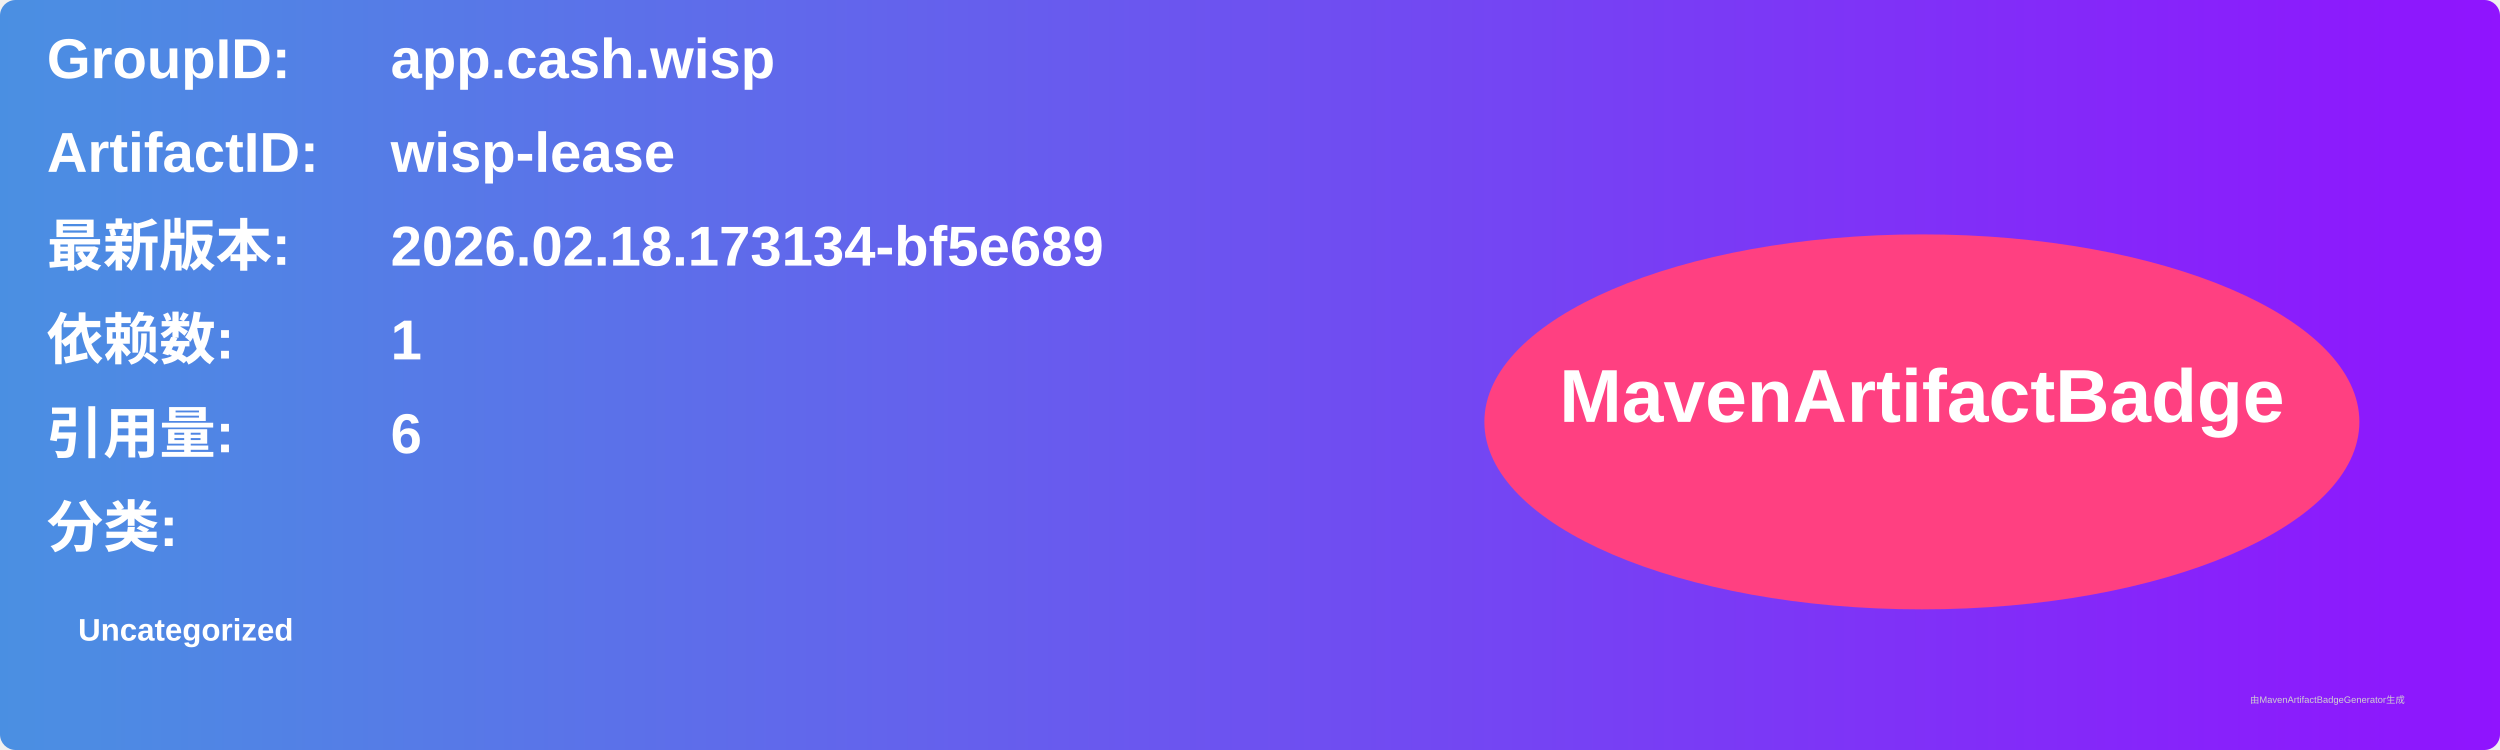
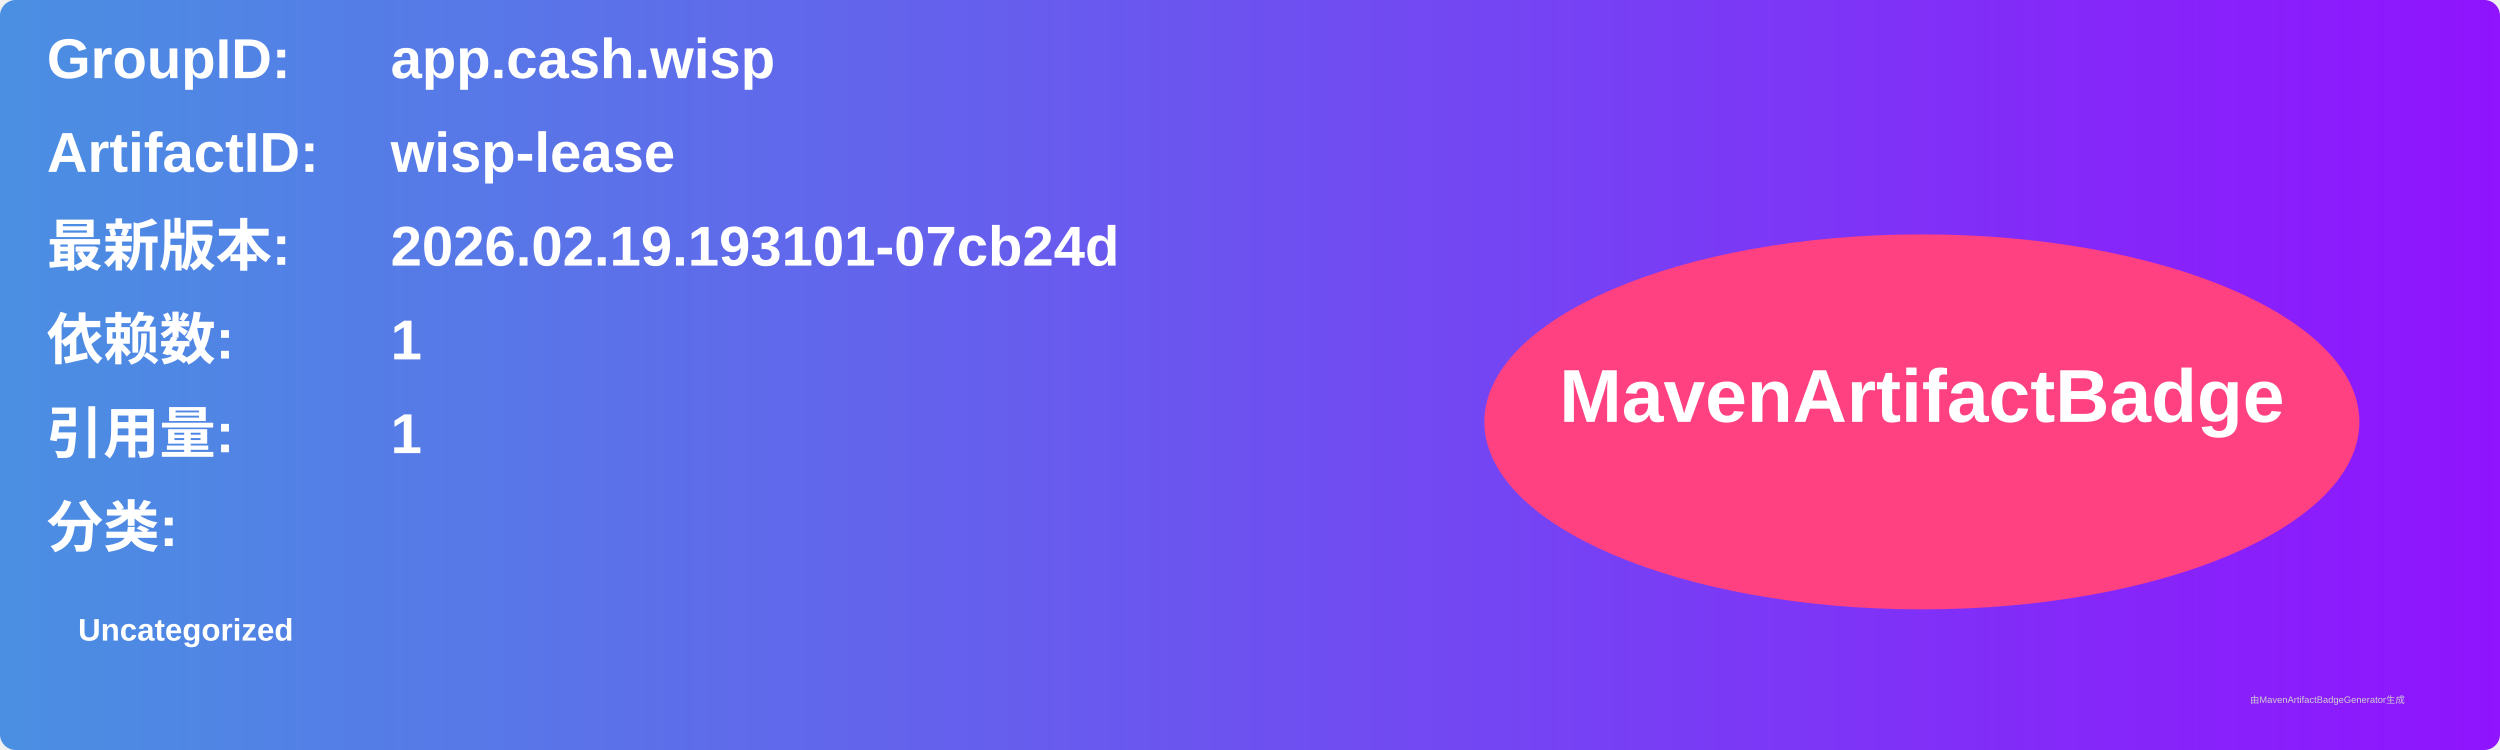
<svg xmlns="http://www.w3.org/2000/svg" width="800" height="240" viewBox="0 0 800 240">
  <linearGradient id="grad" x1="0%" y1="0%" x2="100%" y2="0%">
    <stop offset="0%" stop-color="#4a90e2" />
    <stop offset="100%" stop-color="#9013fe" />
  </linearGradient>
  <rect width="100%" height="100%" rx="5" ry="5" fill="url(#grad)" />
  <g transform="translate(15, 15)">
    <text x="0" y="10" font-family="Arial" font-size="18" fill="white" font-weight="bold" width="260">GroupID:</text>
    <text x="110" y="10" font-family="Arial" font-size="18" fill="white" font-weight="bold" width="460">app.cash.wisp</text>
    <text x="0" y="40" font-family="Arial" font-size="18" fill="white" font-weight="bold" width="260">ArtifactID:</text>
    <text x="110" y="40" font-family="Arial" font-size="18" fill="white" font-weight="bold" width="460">wisp-lease</text>
    <text x="0" y="70" font-family="Arial" font-size="18" fill="white" font-weight="bold">最新版本:</text>
    <text x="110" y="70" font-family="Arial" font-size="18" fill="white" font-weight="bold">
-       <tspan font-weight="bold">2026.02.18.173134-bf5e689</tspan>
+       <tspan font-weight="bold">2026.02.19.193101-07cb24d</tspan>
    </text>
    <text x="0" y="100" font-family="Arial" font-size="18" fill="white" font-weight="bold">依赖数: </text>
    <text x="110" y="100" font-family="Arial" font-size="18" fill="white">
      <tspan font-weight="bold">1</tspan>
    </text>
    <text x="0" y="130" font-family="Arial" font-size="18" fill="white" font-weight="bold">引用量: </text>
    <text x="110" y="130" font-family="Arial" font-size="18" fill="white">
-       <tspan font-weight="bold">6</tspan>
+       <tspan font-weight="bold">1</tspan>
    </text>
    <text x="0" y="160" font-family="Arial" font-size="18" fill="white" font-weight="bold">分类:</text>
    <text x="10" y="190" font-family="Arial" font-size="10" fill="white">
      <tspan font-weight="bold">Uncategorized</tspan>
    </text>
    <ellipse cx="600" cy="120" rx="140" ry="60" fill="#ff4081" />
    <text x="600" y="120" text-anchor="middle" font-family="Arial" font-size="24" fill="white" font-weight="bold">MavenArtifactBadge</text>
  </g>
  <text x="720" y="225" font-family="Arial" font-size="3" fill="#d0d0d0">由MavenArtifactBadgeGenerator生成</text>
</svg>
